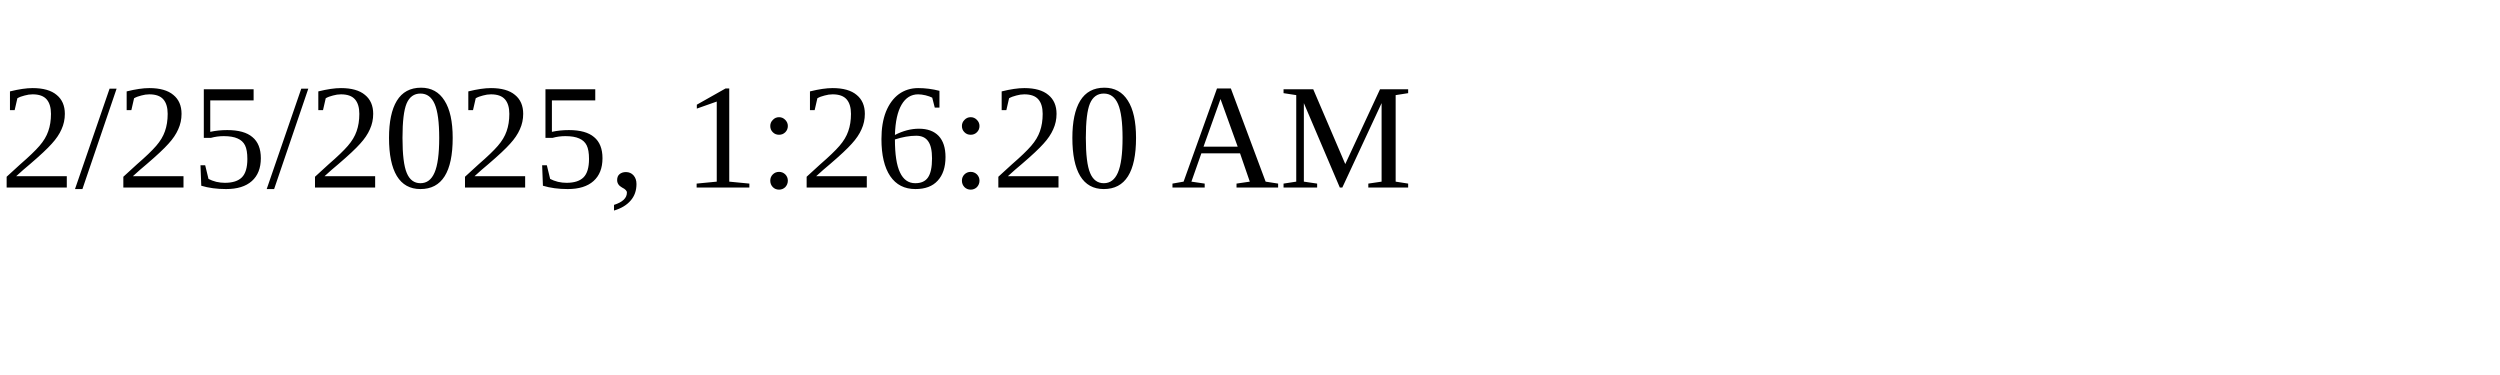
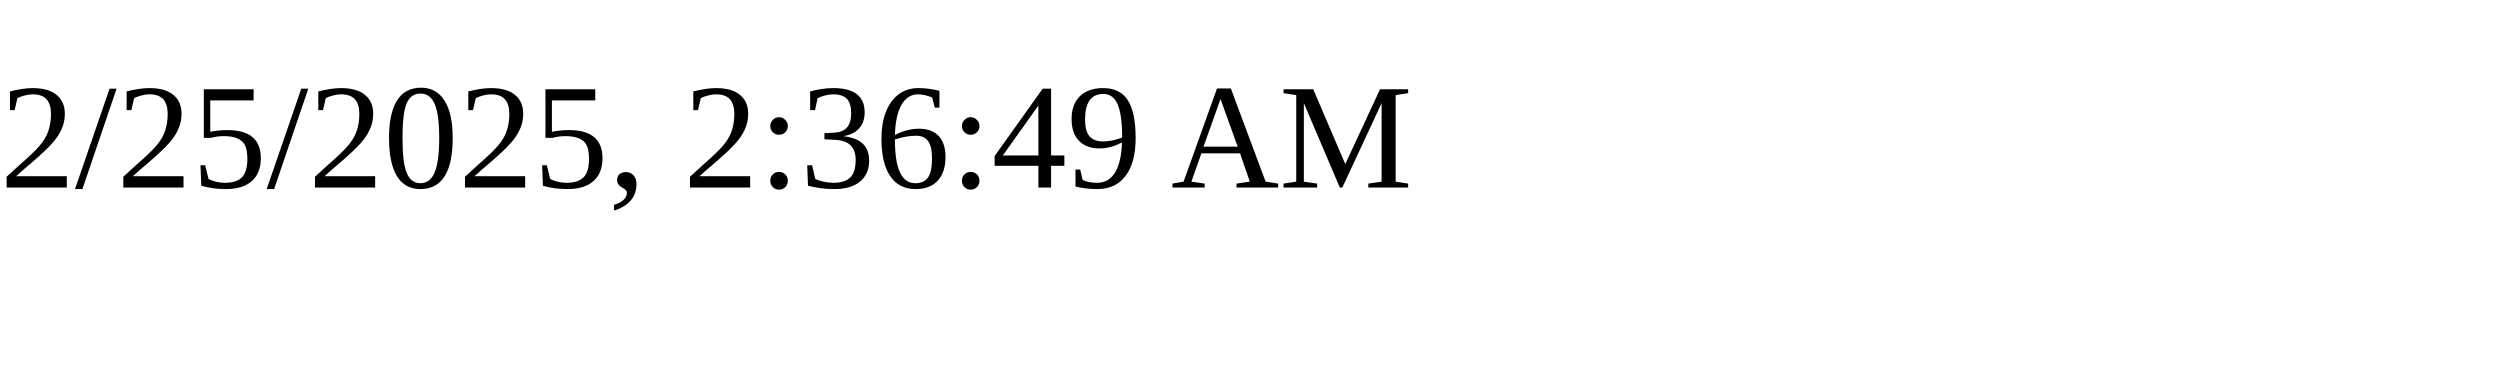
<svg xmlns="http://www.w3.org/2000/svg" height="30" width="200">
-   <text x="0" y="15">2/25/2025, 1:26:20 AM</text>
+   <text x="0" y="15">2/25/2025, 2:36:49 AM</text>
</svg>
